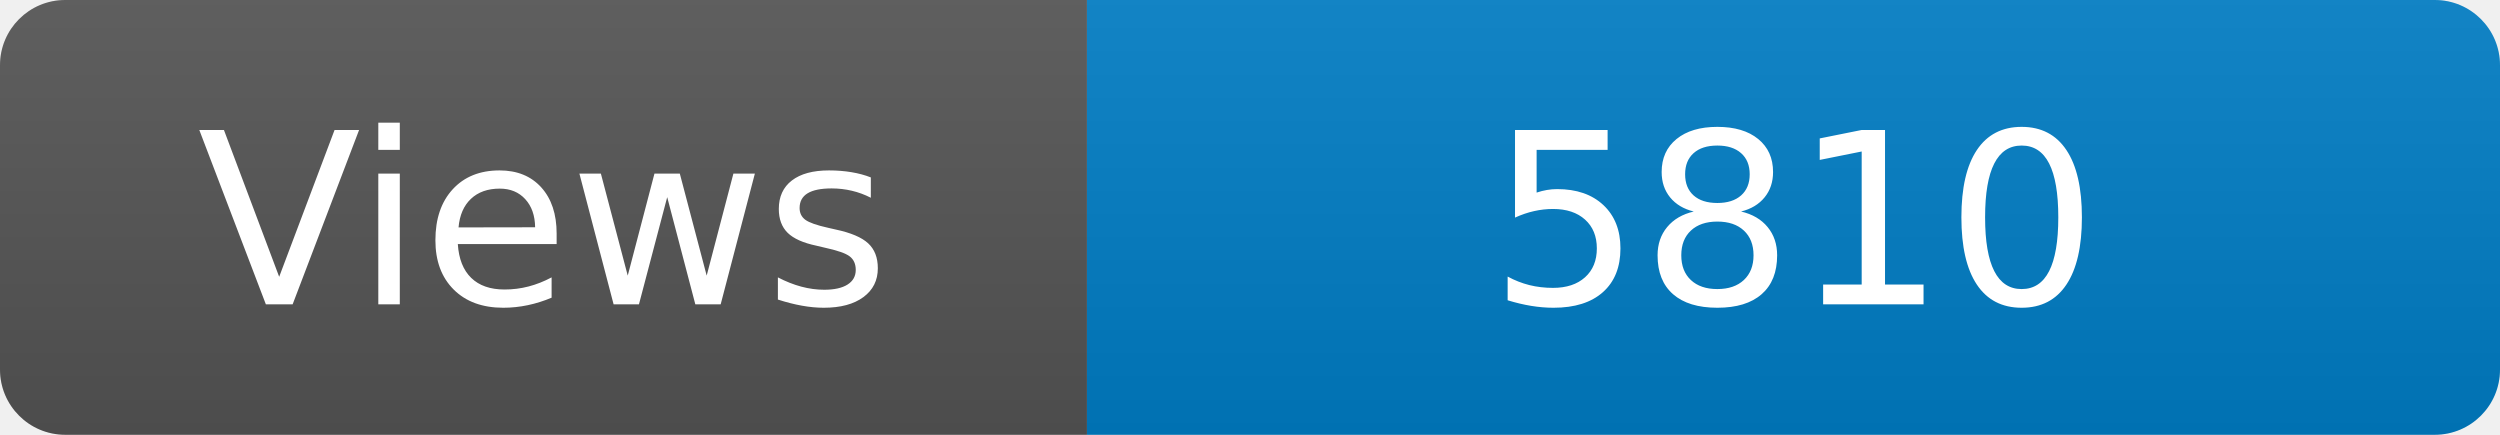
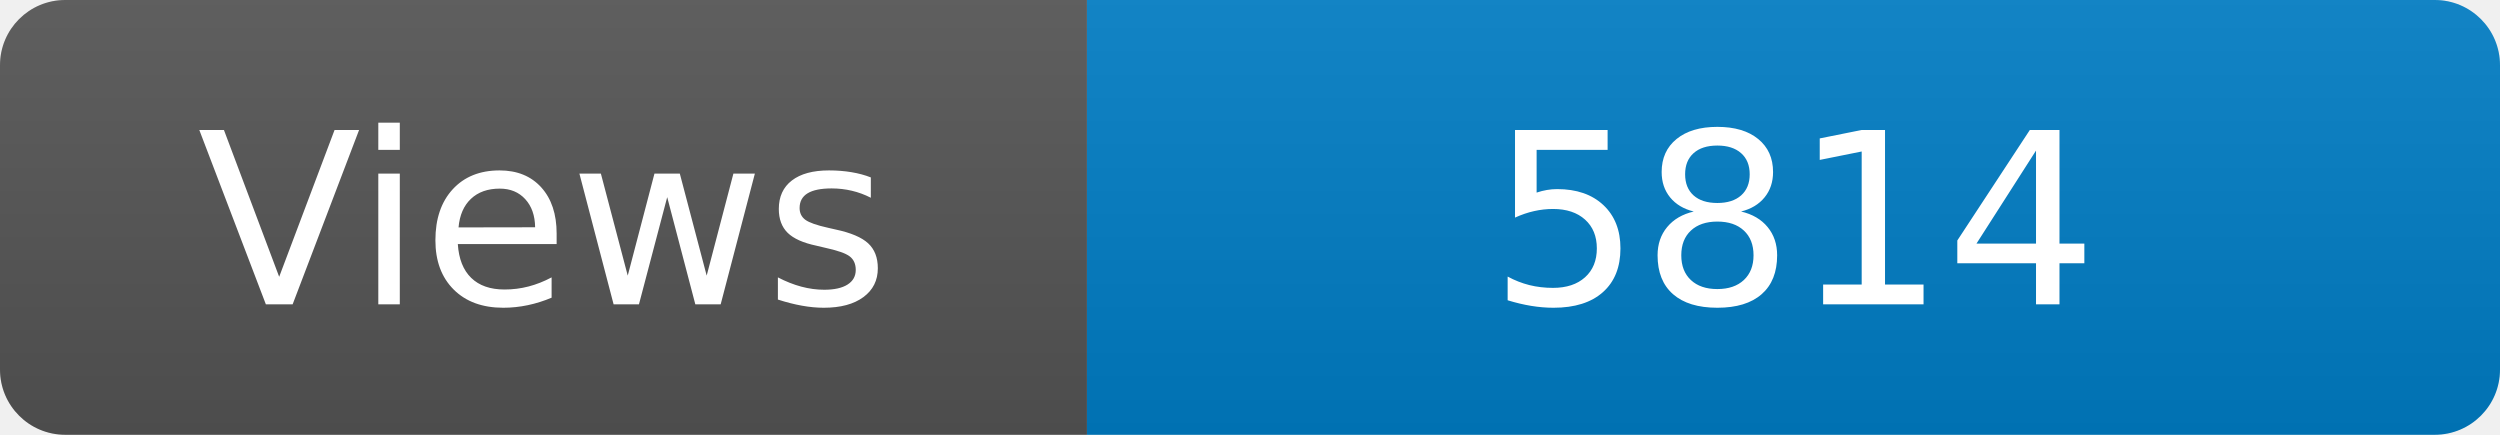
<svg xmlns="http://www.w3.org/2000/svg" width="115" height="20" role="img" aria-label="Maintained?: yes">
  <linearGradient id="s" x2="0" y2="100%">
    <stop offset="0" stop-color="#bbb" stop-opacity=".1" />
    <stop offset="1" stop-opacity=".1" />
  </linearGradient>
  <clipPath id="r">
    <rect width="115" height="20" rx="3" fill="#fff" />
  </clipPath>
  <g clip-path="url(#r)">
    <rect width="50" height="20" fill="#555" />
    <rect x="50" width="160" height="20" fill="#007ec6" />
    <rect width="115" height="20" fill="url(#s)" />
  </g>
  <g fill="#fff" text-anchor="middle" font-family="Verdana,Geneva,DejaVu Sans,sans-serif" font-size="110">
    <text x="250" y="140" transform="scale(.1)" fill="#fff">Views</text>
-     <text x="825" y="140" transform="scale(.1)" fill="#fff">5810</text>
+     <text x="825" y="140" transform="scale(.1)" fill="#fff">5814</text>
  </g>
</svg>
